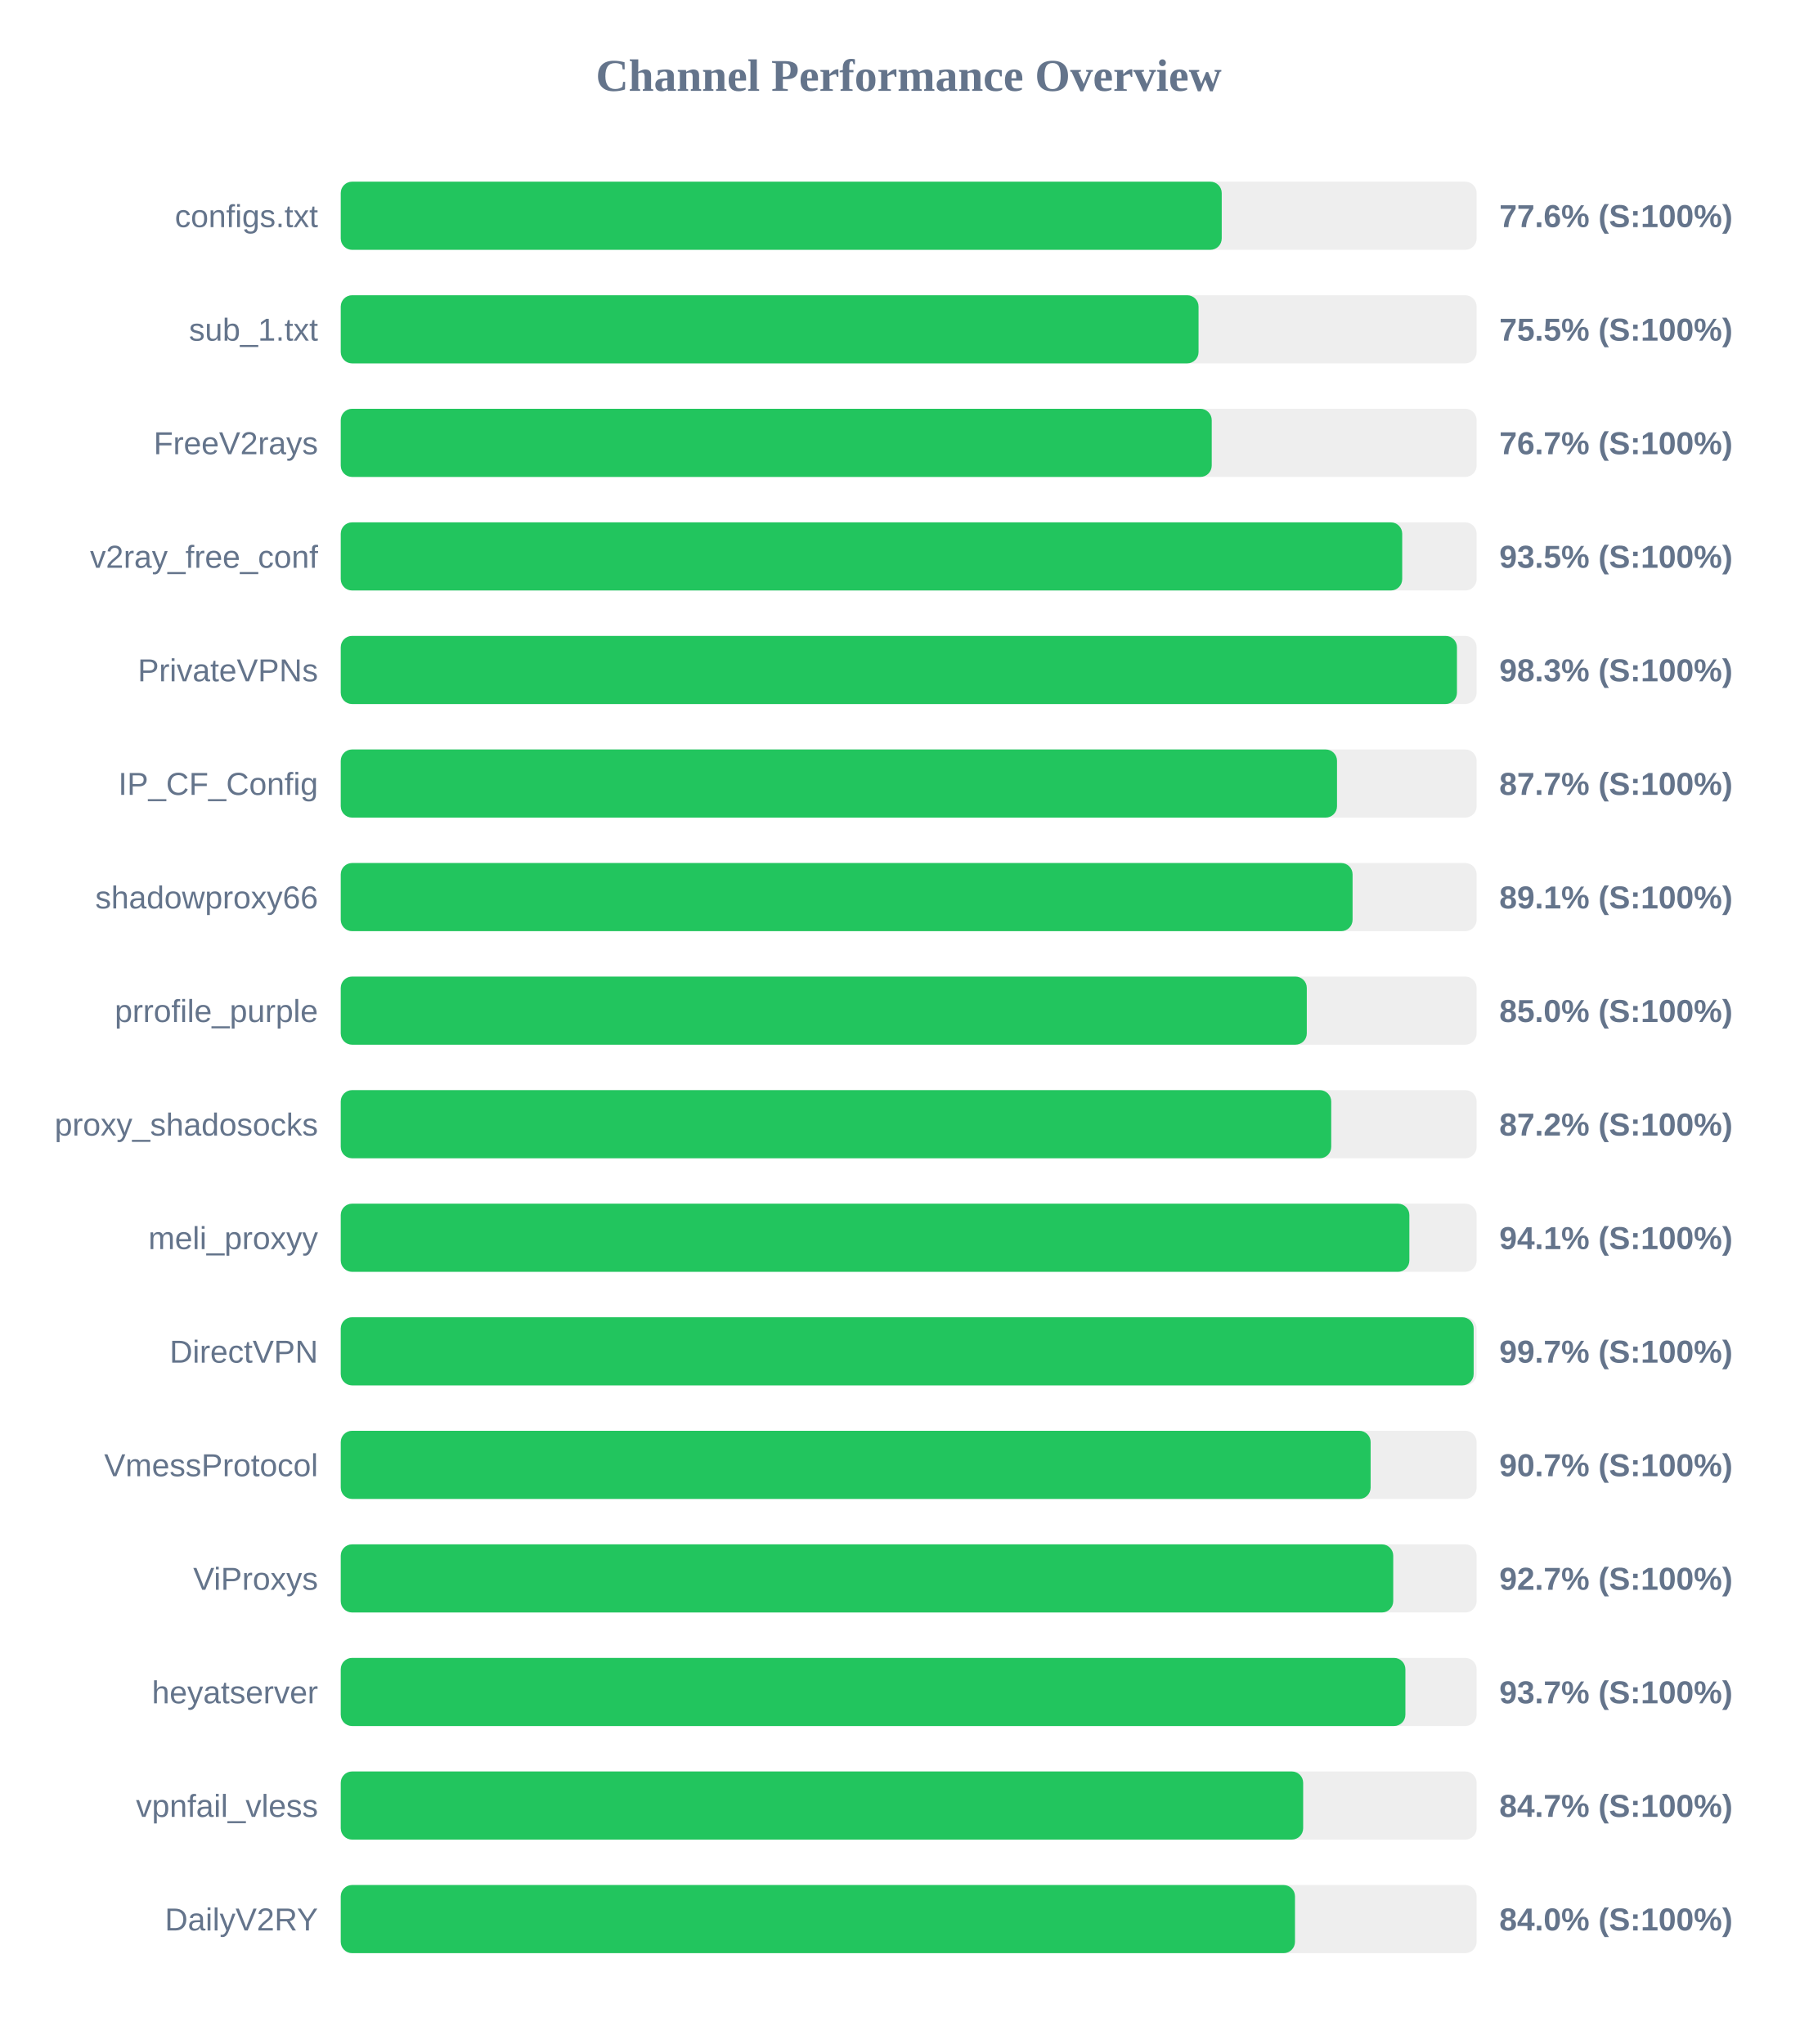
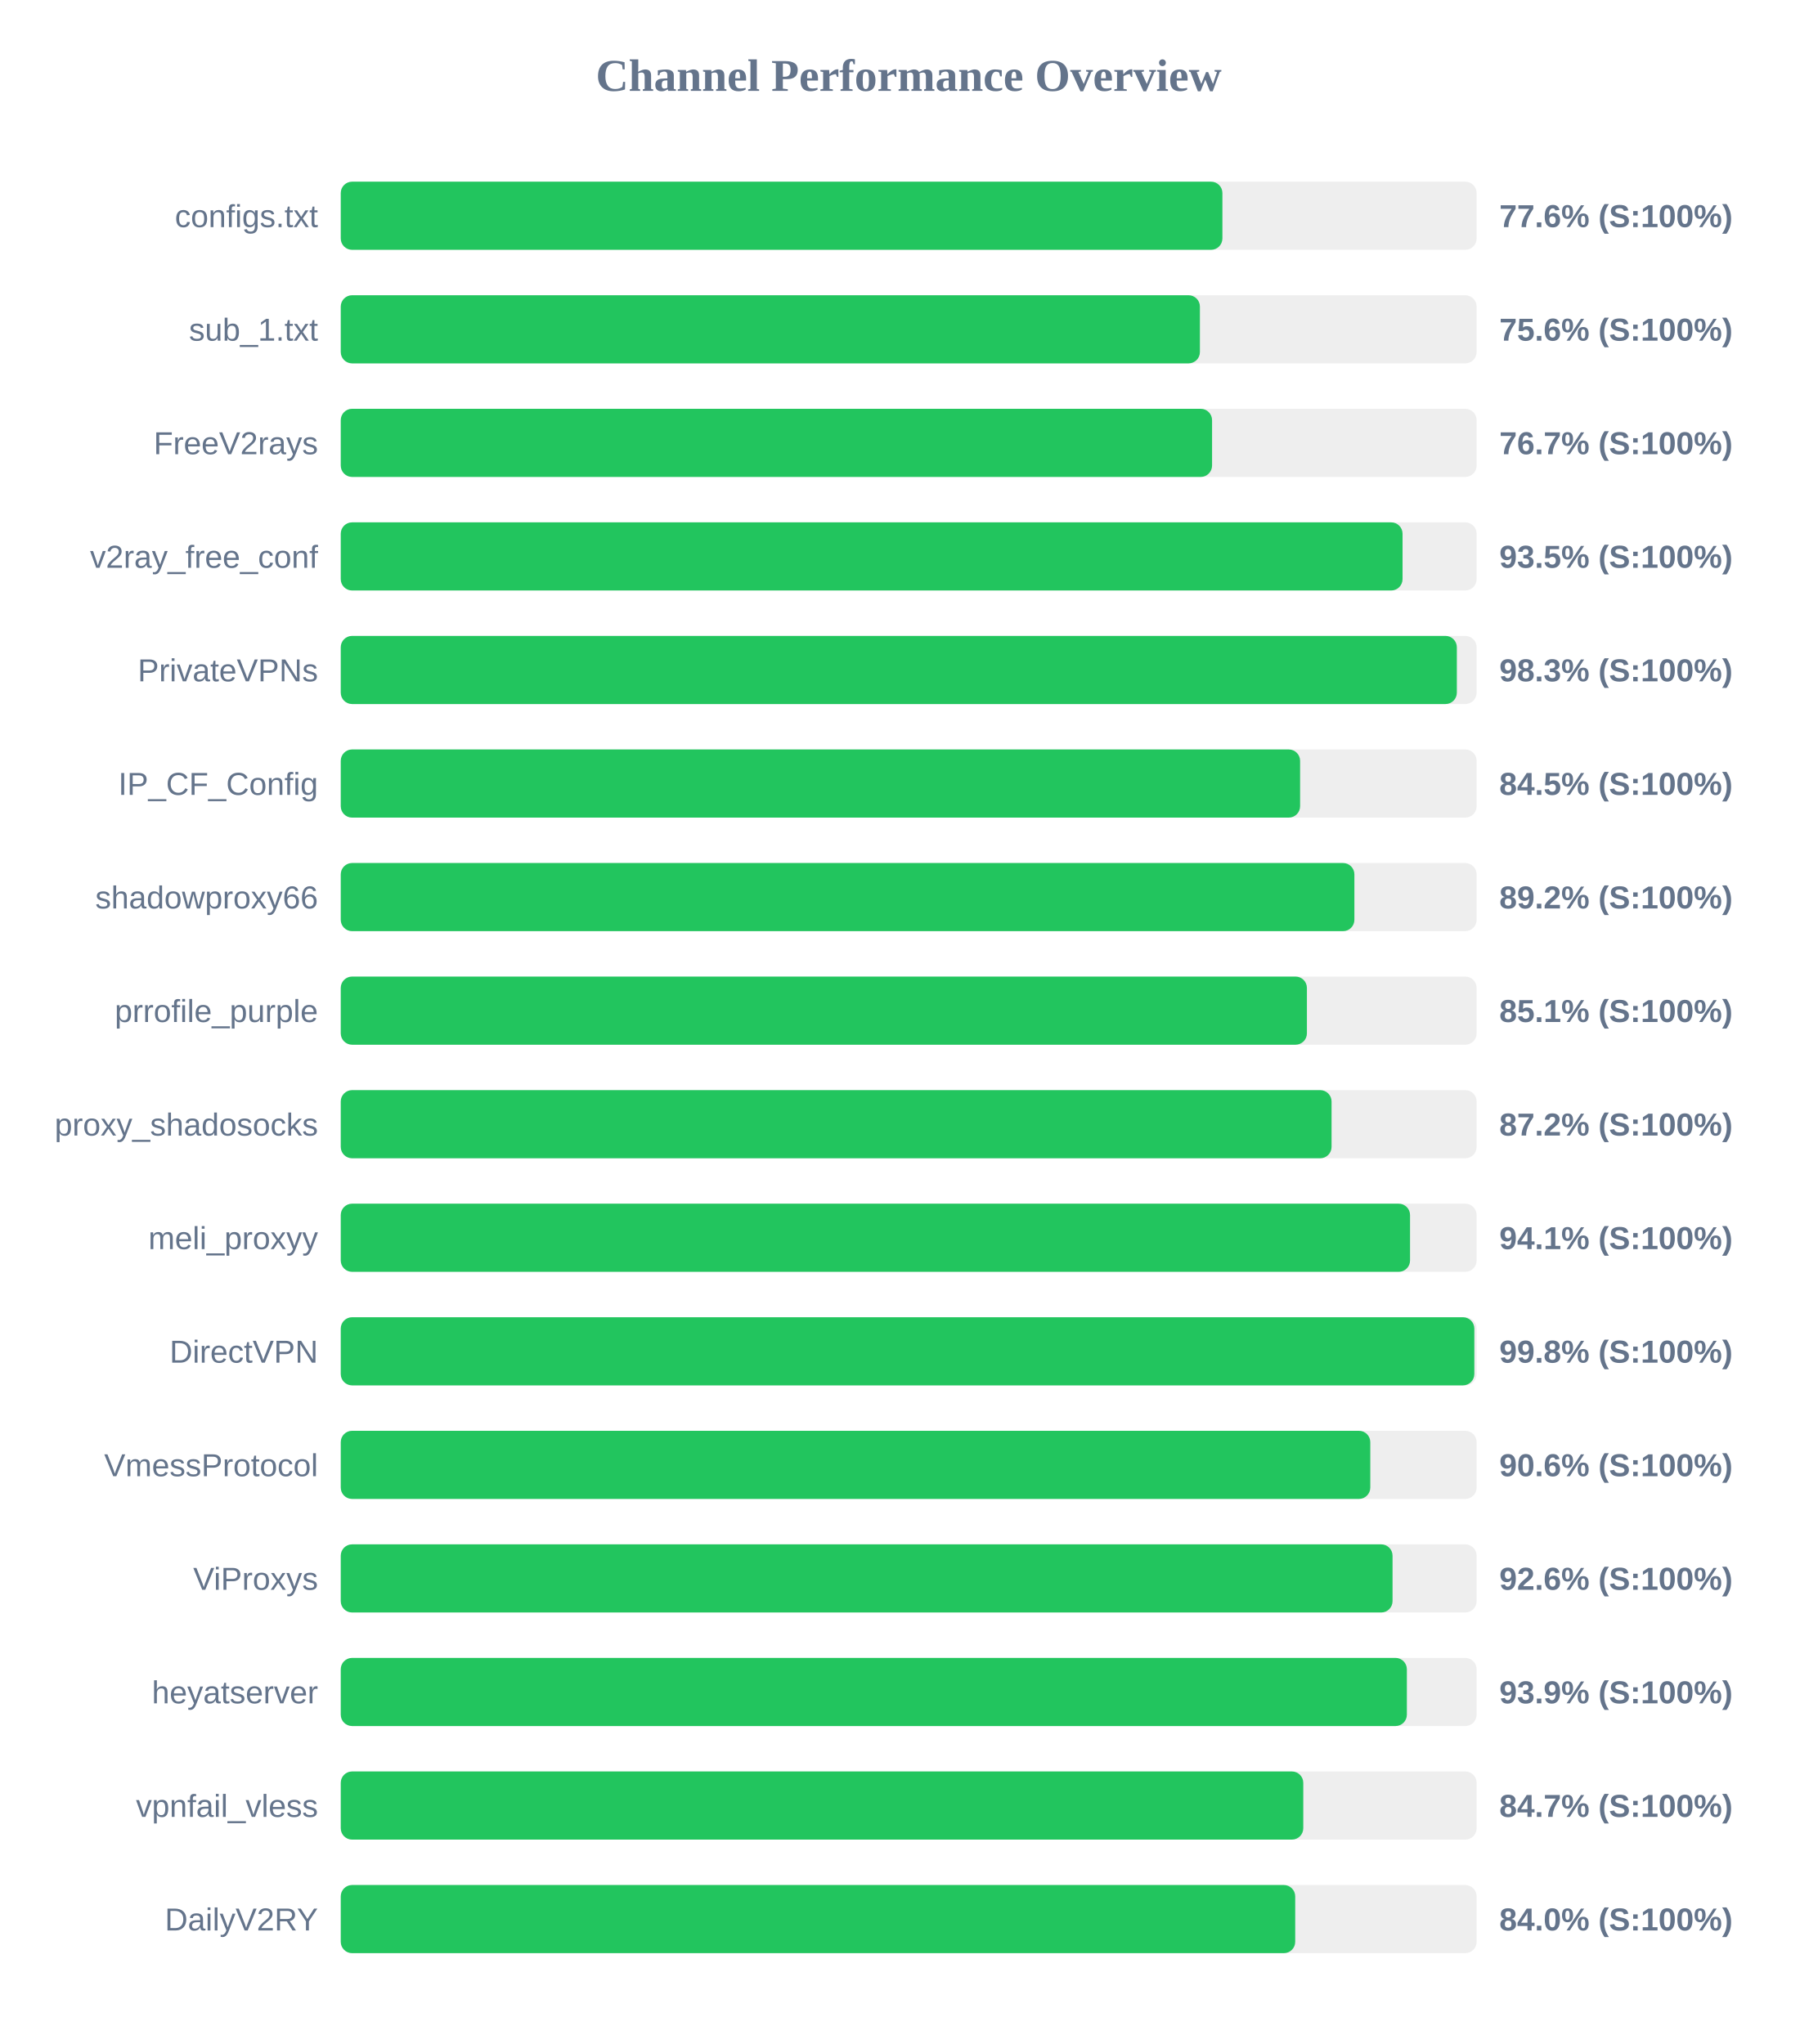
<svg xmlns="http://www.w3.org/2000/svg" width="800" height="900" version="1.1">
  <style>
        .row { font: 14px Arial; fill: #64748b; }
        .score { font: bold 14px Arial; fill: #64748b; }
    </style>
  <text x="400" y="40" text-anchor="middle" font-size="20px" font-weight="bold" fill="#64748b">Channel Performance Overview</text>
  <rect x="150" y="80" width="500" height="30" fill="#eee" rx="5" />
-   <rect x="150" y="80" width="387.8" height="30" fill="#22c55e" rx="5" />
+   <rect x="150" y="80" width="388.1" height="30" fill="#22c55e" rx="5" />
  <text x="140" y="100" text-anchor="end" class="row">configs.txt</text>
  <text x="660" y="100" text-anchor="start" class="score">77.6% (S:100%)</text>
  <rect x="150" y="130" width="500" height="30" fill="#eee" rx="5" />
-   <rect x="150" y="130" width="377.6" height="30" fill="#22c55e" rx="5" />
+   <rect x="150" y="130" width="378.2" height="30" fill="#22c55e" rx="5" />
  <text x="140" y="150" text-anchor="end" class="row">sub_1.txt</text>
-   <text x="660" y="150" text-anchor="start" class="score">75.5% (S:100%)</text>
+   <text x="660" y="150" text-anchor="start" class="score">75.6% (S:100%)</text>
  <rect x="150" y="180" width="500" height="30" fill="#eee" rx="5" />
-   <rect x="150" y="180" width="383.4" height="30" fill="#22c55e" rx="5" />
+   <rect x="150" y="180" width="383.55" height="30" fill="#22c55e" rx="5" />
  <text x="140" y="200" text-anchor="end" class="row">FreeV2rays</text>
  <text x="660" y="200" text-anchor="start" class="score">76.7% (S:100%)</text>
  <rect x="150" y="230" width="500" height="30" fill="#eee" rx="5" />
-   <rect x="150" y="230" width="467.25" height="30" fill="#22c55e" rx="5" />
+   <rect x="150" y="230" width="467.4" height="30" fill="#22c55e" rx="5" />
  <text x="140" y="250" text-anchor="end" class="row">v2ray_free_conf</text>
  <text x="660" y="250" text-anchor="start" class="score">93.5% (S:100%)</text>
  <rect x="150" y="280" width="500" height="30" fill="#eee" rx="5" />
-   <rect x="150" y="280" width="491.35" height="30" fill="#22c55e" rx="5" />
+   <rect x="150" y="280" width="491.3" height="30" fill="#22c55e" rx="5" />
  <text x="140" y="300" text-anchor="end" class="row">PrivateVPNs</text>
  <text x="660" y="300" text-anchor="start" class="score">98.3% (S:100%)</text>
  <rect x="150" y="330" width="500" height="30" fill="#eee" rx="5" />
-   <rect x="150" y="330" width="438.55" height="30" fill="#22c55e" rx="5" />
+   <rect x="150" y="330" width="422.3" height="30" fill="#22c55e" rx="5" />
  <text x="140" y="350" text-anchor="end" class="row">IP_CF_Config</text>
-   <text x="660" y="350" text-anchor="start" class="score">87.7% (S:100%)</text>
+   <text x="660" y="350" text-anchor="start" class="score">84.5% (S:100%)</text>
  <rect x="150" y="380" width="500" height="30" fill="#eee" rx="5" />
-   <rect x="150" y="380" width="445.4" height="30" fill="#22c55e" rx="5" />
+   <rect x="150" y="380" width="446.2" height="30" fill="#22c55e" rx="5" />
  <text x="140" y="400" text-anchor="end" class="row">shadowproxy66</text>
-   <text x="660" y="400" text-anchor="start" class="score">89.1% (S:100%)</text>
+   <text x="660" y="400" text-anchor="start" class="score">89.2% (S:100%)</text>
  <rect x="150" y="430" width="500" height="30" fill="#eee" rx="5" />
-   <rect x="150" y="430" width="425.25" height="30" fill="#22c55e" rx="5" />
+   <rect x="150" y="430" width="425.3" height="30" fill="#22c55e" rx="5" />
  <text x="140" y="450" text-anchor="end" class="row">prrofile_purple</text>
-   <text x="660" y="450" text-anchor="start" class="score">85.0% (S:100%)</text>
+   <text x="660" y="450" text-anchor="start" class="score">85.1% (S:100%)</text>
  <rect x="150" y="480" width="500" height="30" fill="#eee" rx="5" />
-   <rect x="150" y="480" width="436.0" height="30" fill="#22c55e" rx="5" />
+   <rect x="150" y="480" width="436.15" height="30" fill="#22c55e" rx="5" />
  <text x="140" y="500" text-anchor="end" class="row">proxy_shadosocks</text>
  <text x="660" y="500" text-anchor="start" class="score">87.2% (S:100%)</text>
  <rect x="150" y="530" width="500" height="30" fill="#eee" rx="5" />
-   <rect x="150" y="530" width="470.4" height="30" fill="#22c55e" rx="5" />
+   <rect x="150" y="530" width="470.7" height="30" fill="#22c55e" rx="5" />
  <text x="140" y="550" text-anchor="end" class="row">meli_proxyy</text>
  <text x="660" y="550" text-anchor="start" class="score">94.1% (S:100%)</text>
  <rect x="150" y="580" width="500" height="30" fill="#eee" rx="5" />
-   <rect x="150" y="580" width="498.7" height="30" fill="#22c55e" rx="5" />
+   <rect x="150" y="580" width="499.0" height="30" fill="#22c55e" rx="5" />
  <text x="140" y="600" text-anchor="end" class="row">DirectVPN</text>
-   <text x="660" y="600" text-anchor="start" class="score">99.7% (S:100%)</text>
+   <text x="660" y="600" text-anchor="start" class="score">99.8% (S:100%)</text>
  <rect x="150" y="630" width="500" height="30" fill="#eee" rx="5" />
-   <rect x="150" y="630" width="453.35" height="30" fill="#22c55e" rx="5" />
+   <rect x="150" y="630" width="453.2" height="30" fill="#22c55e" rx="5" />
  <text x="140" y="650" text-anchor="end" class="row">VmessProtocol</text>
-   <text x="660" y="650" text-anchor="start" class="score">90.7% (S:100%)</text>
+   <text x="660" y="650" text-anchor="start" class="score">90.6% (S:100%)</text>
  <rect x="150" y="680" width="500" height="30" fill="#eee" rx="5" />
-   <rect x="150" y="680" width="463.3" height="30" fill="#22c55e" rx="5" />
+   <rect x="150" y="680" width="463.0" height="30" fill="#22c55e" rx="5" />
  <text x="140" y="700" text-anchor="end" class="row">ViProxys</text>
-   <text x="660" y="700" text-anchor="start" class="score">92.7% (S:100%)</text>
+   <text x="660" y="700" text-anchor="start" class="score">92.6% (S:100%)</text>
  <rect x="150" y="730" width="500" height="30" fill="#eee" rx="5" />
-   <rect x="150" y="730" width="468.65" height="30" fill="#22c55e" rx="5" />
+   <rect x="150" y="730" width="469.3" height="30" fill="#22c55e" rx="5" />
  <text x="140" y="750" text-anchor="end" class="row">heyatserver</text>
-   <text x="660" y="750" text-anchor="start" class="score">93.7% (S:100%)</text>
+   <text x="660" y="750" text-anchor="start" class="score">93.9% (S:100%)</text>
  <rect x="150" y="780" width="500" height="30" fill="#eee" rx="5" />
-   <rect x="150" y="780" width="423.65" height="30" fill="#22c55e" rx="5" />
+   <rect x="150" y="780" width="423.7" height="30" fill="#22c55e" rx="5" />
  <text x="140" y="800" text-anchor="end" class="row">vpnfail_vless</text>
  <text x="660" y="800" text-anchor="start" class="score">84.7% (S:100%)</text>
  <rect x="150" y="830" width="500" height="30" fill="#eee" rx="5" />
-   <rect x="150" y="830" width="420.05" height="30" fill="#22c55e" rx="5" />
+   <rect x="150" y="830" width="420.15" height="30" fill="#22c55e" rx="5" />
  <text x="140" y="850" text-anchor="end" class="row">DailyV2RY</text>
  <text x="660" y="850" text-anchor="start" class="score">84.0% (S:100%)</text>
</svg>
